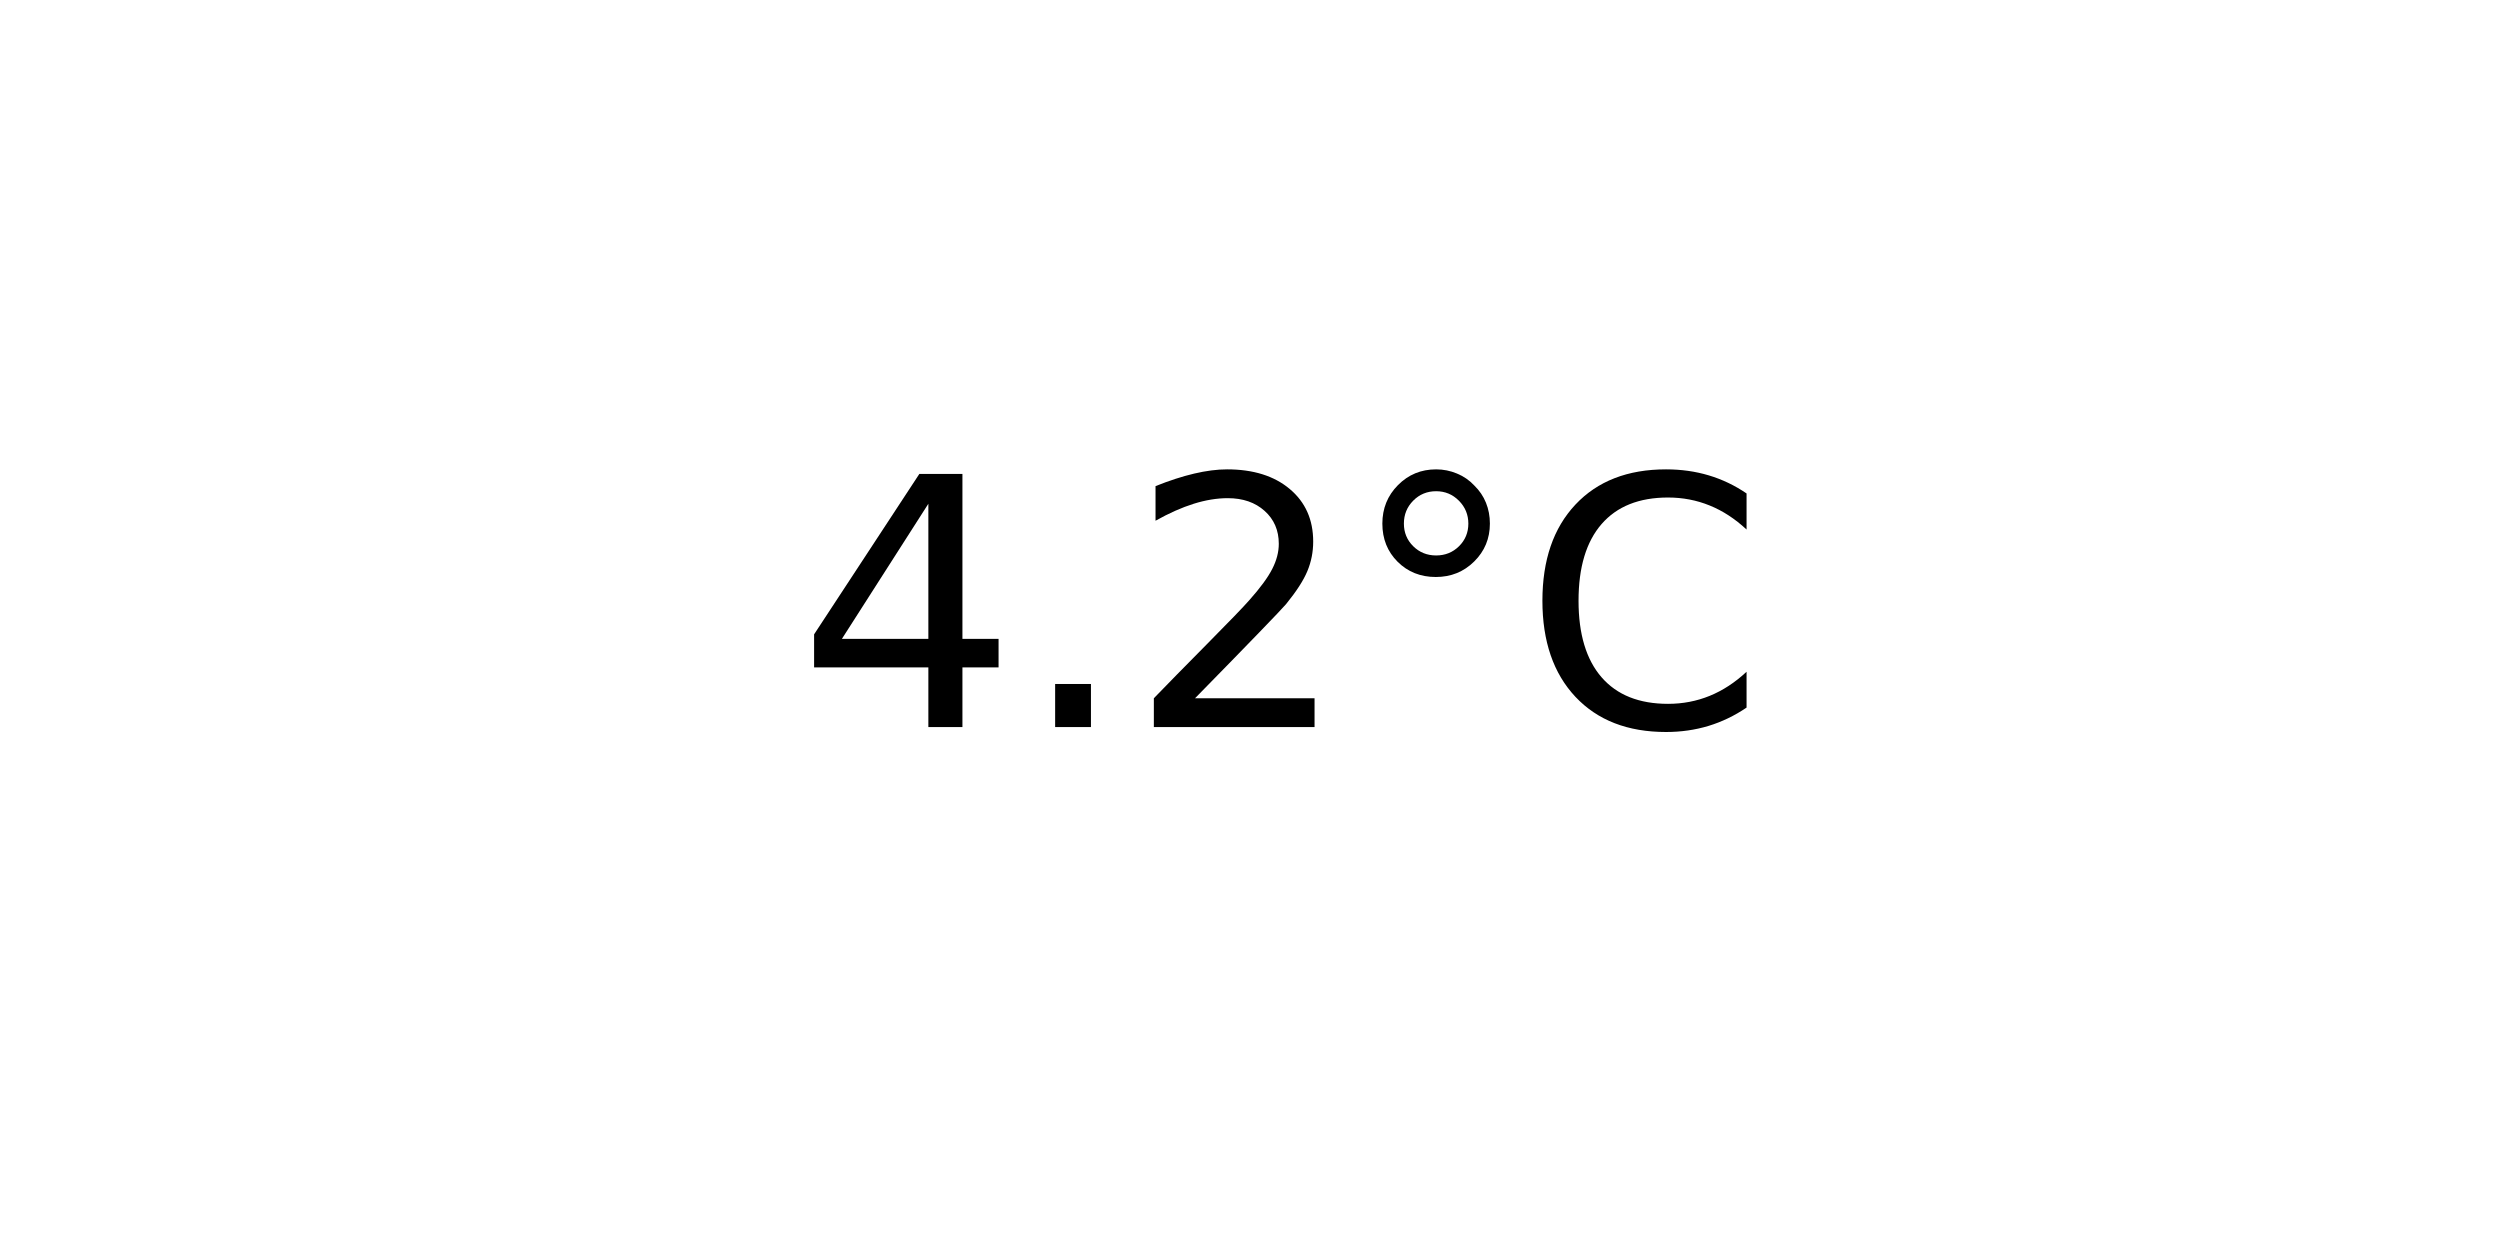
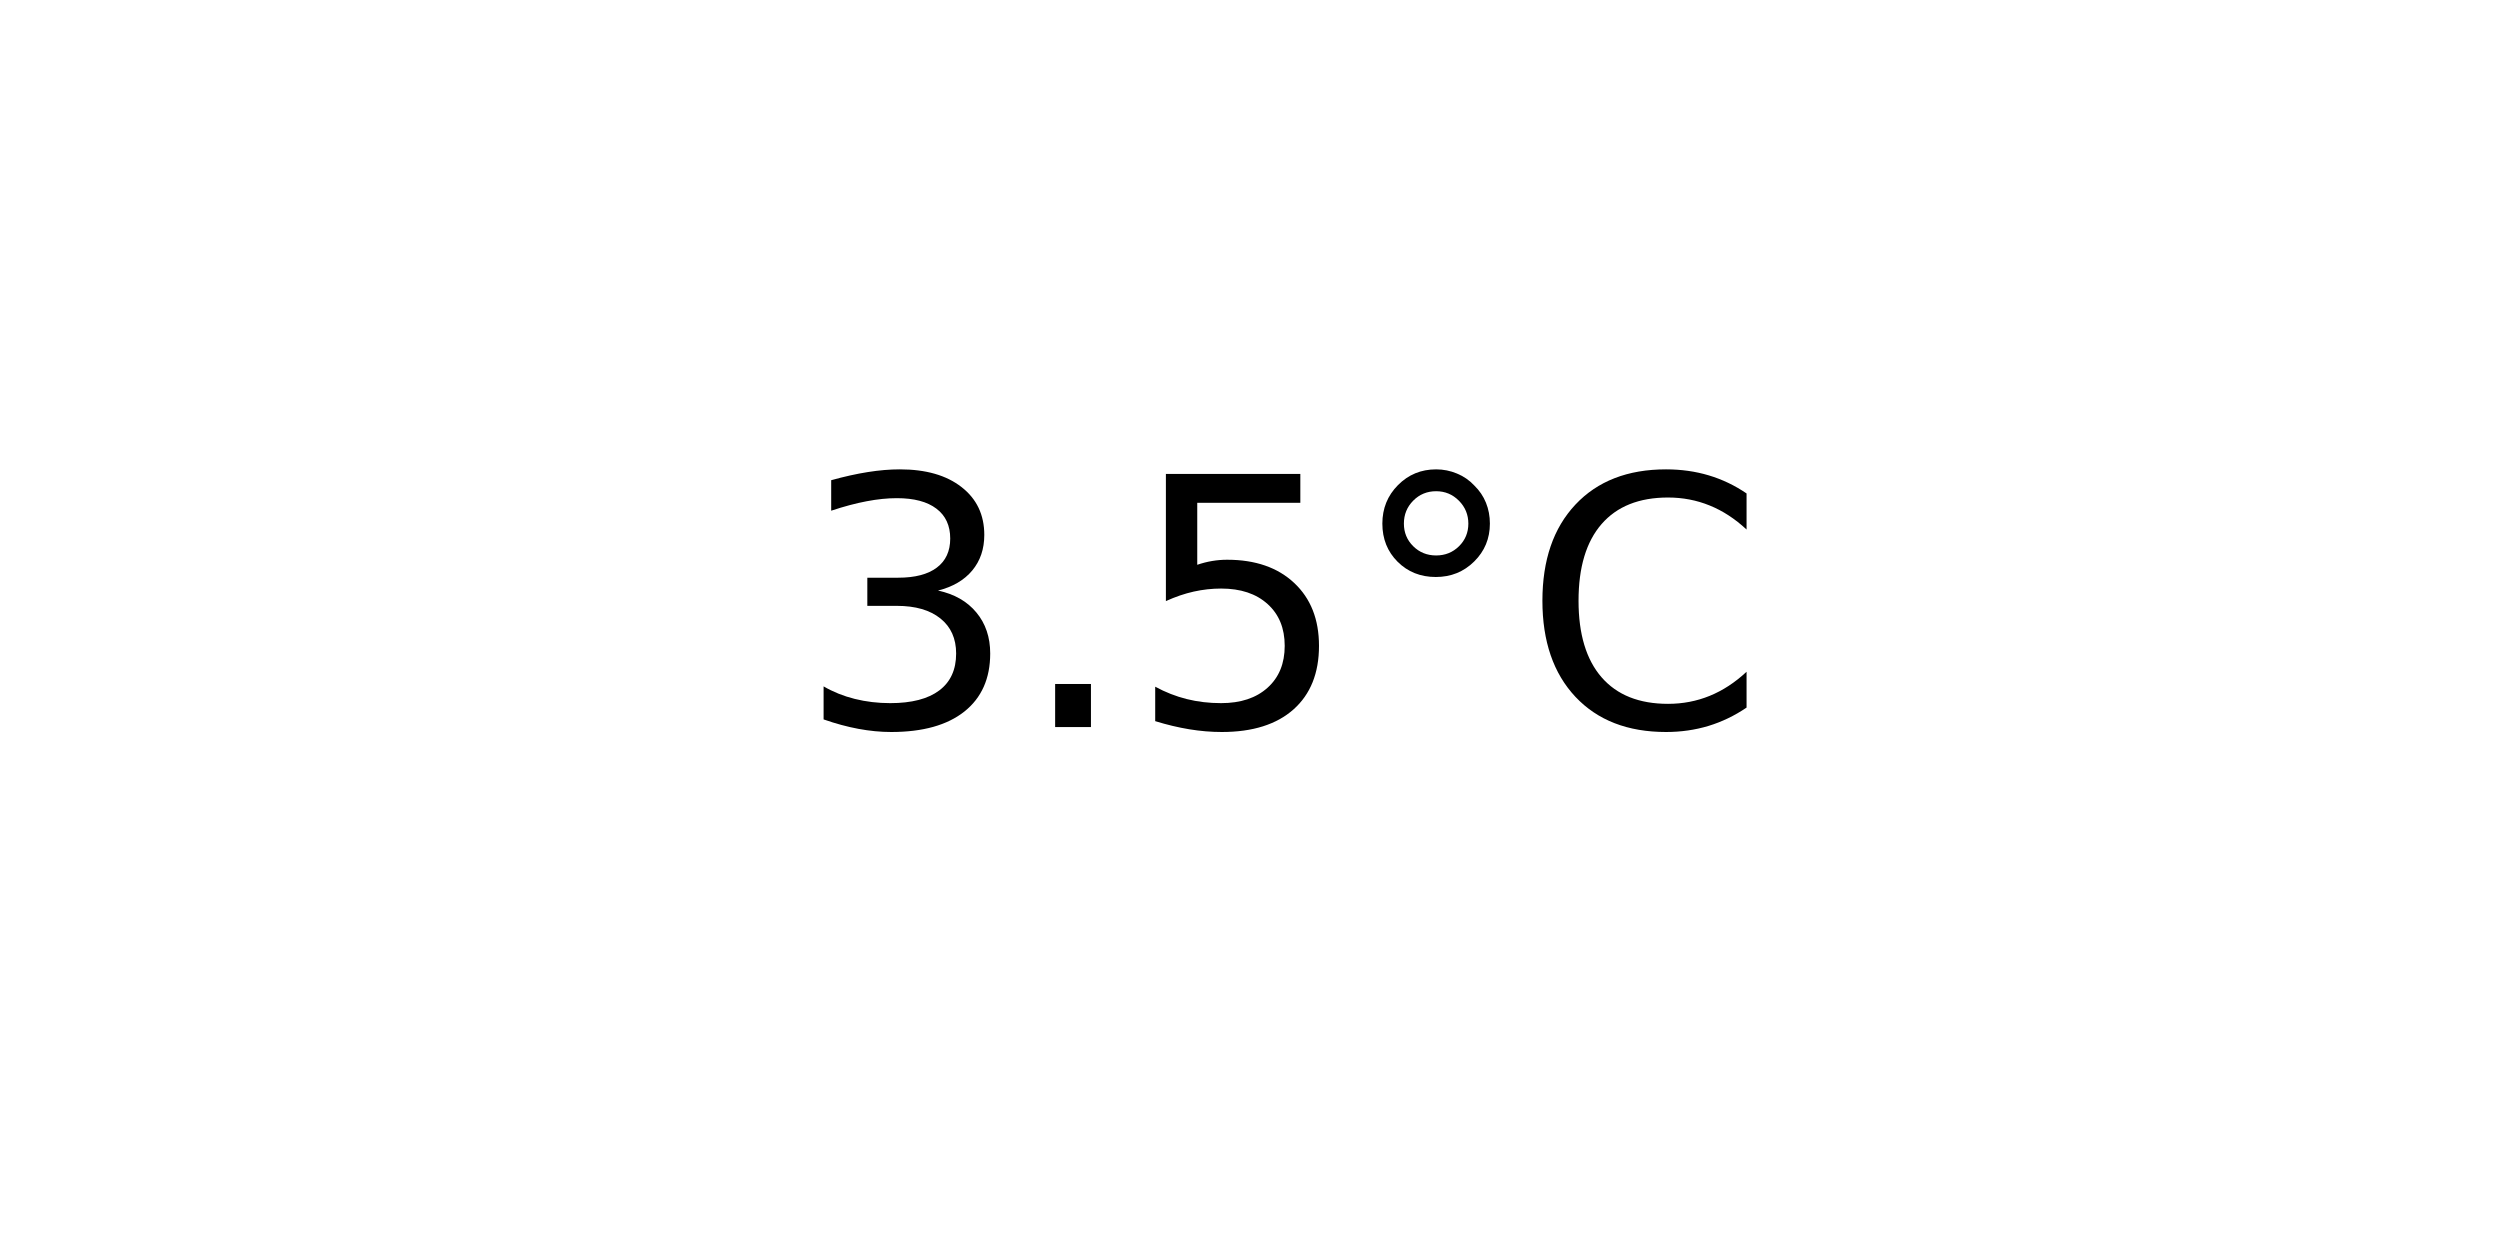
<svg xmlns="http://www.w3.org/2000/svg" xmlns:xlink="http://www.w3.org/1999/xlink" width="72pt" height="36pt" viewBox="0 0 72 36" version="1.1">
  <defs>
    <style type="text/css">*{stroke-linejoin: round; stroke-linecap: butt}</style>
  </defs>
  <g id="figure_1">
    <g id="axes_1">
      <g id="text_1">
        <g transform="translate(22.95703 20.93937) scale(0.1 -0.1)">
          <defs>
-             <path id="DejaVuSans-34" d="M 2419 4116  L 825 1625  L 2419 1625  L 2419 4116  z M 2253 4666  L 3047 4666  L 3047 1625  L 3713 1625  L 3713 1100  L 3047 1100  L 3047 0  L 2419 0  L 2419 1100  L 313 1100  L 313 1709  L 2253 4666  z " transform="scale(0.015625)" />
+             <path id="DejaVuSans-33" d="M 2597 2516  Q 3050 2419 3304 2112  Q 3559 1806 3559 1356  Q 3559 666 3084 287  Q 2609 -91 1734 -91  Q 1441 -91 1130 -33  Q 819 25 488 141  L 488 750  Q 750 597 1062 519  Q 1375 441 1716 441  Q 2309 441 2620 675  Q 2931 909 2931 1356  Q 2931 1769 2642 2001  Q 2353 2234 1838 2234  L 1294 2234  L 1294 2753  L 1863 2753  Q 2328 2753 2575 2939  Q 2822 3125 2822 3475  Q 2822 3834 2567 4026  Q 2313 4219 1838 4219  Q 1578 4219 1281 4162  Q 984 4106 628 3988  L 628 4550  Q 988 4650 1302 4700  Q 1616 4750 1894 4750  Q 2613 4750 3031 4423  Q 3450 4097 3450 3541  Q 3450 3153 3228 2886  Q 3006 2619 2597 2516  z " transform="scale(0.015625)" />
            <path id="DejaVuSans-2e" d="M 684 794  L 1344 794  L 1344 0  L 684 0  L 684 794  z " transform="scale(0.015625)" />
-             <path id="DejaVuSans-32" d="M 1228 531  L 3431 531  L 3431 0  L 469 0  L 469 531  Q 828 903 1448 1529  Q 2069 2156 2228 2338  Q 2531 2678 2651 2914  Q 2772 3150 2772 3378  Q 2772 3750 2511 3984  Q 2250 4219 1831 4219  Q 1534 4219 1204 4116  Q 875 4013 500 3803  L 500 4441  Q 881 4594 1212 4672  Q 1544 4750 1819 4750  Q 2544 4750 2975 4387  Q 3406 4025 3406 3419  Q 3406 3131 3298 2873  Q 3191 2616 2906 2266  Q 2828 2175 2409 1742  Q 1991 1309 1228 531  z " transform="scale(0.015625)" />
+             <path id="DejaVuSans-35" d="M 691 4666  L 3169 4666  L 3169 4134  L 1269 4134  L 1269 2991  Q 1406 3038 1543 3061  Q 1681 3084 1819 3084  Q 2600 3084 3056 2656  Q 3513 2228 3513 1497  Q 3513 744 3044 326  Q 2575 -91 1722 -91  Q 1428 -91 1123 -41  Q 819 9 494 109  L 494 744  Q 775 591 1075 516  Q 1375 441 1709 441  Q 2250 441 2565 725  Q 2881 1009 2881 1497  Q 2881 1984 2565 2268  Q 2250 2553 1709 2553  Q 1456 2553 1204 2497  Q 953 2441 691 2322  L 691 4666  z " transform="scale(0.015625)" />
            <path id="DejaVuSans-b0" d="M 1600 4347  Q 1350 4347 1178 4173  Q 1006 4000 1006 3750  Q 1006 3503 1178 3333  Q 1350 3163 1600 3163  Q 1850 3163 2022 3333  Q 2194 3503 2194 3750  Q 2194 3997 2020 4172  Q 1847 4347 1600 4347  z M 1600 4750  Q 1800 4750 1984 4673  Q 2169 4597 2303 4453  Q 2447 4313 2519 4134  Q 2591 3956 2591 3750  Q 2591 3338 2302 3052  Q 2013 2766 1594 2766  Q 1172 2766 890 3047  Q 609 3328 609 3750  Q 609 4169 896 4459  Q 1184 4750 1600 4750  z " transform="scale(0.015625)" />
            <path id="DejaVuSans-43" d="M 4122 4306  L 4122 3641  Q 3803 3938 3442 4084  Q 3081 4231 2675 4231  Q 1875 4231 1450 3742  Q 1025 3253 1025 2328  Q 1025 1406 1450 917  Q 1875 428 2675 428  Q 3081 428 3442 575  Q 3803 722 4122 1019  L 4122 359  Q 3791 134 3420 21  Q 3050 -91 2638 -91  Q 1578 -91 968 557  Q 359 1206 359 2328  Q 359 3453 968 4101  Q 1578 4750 2638 4750  Q 3056 4750 3426 4639  Q 3797 4528 4122 4306  z " transform="scale(0.015625)" />
          </defs>
-           <use xlink:href="#DejaVuSans-34" />
+           <use xlink:href="#DejaVuSans-33" />
          <use xlink:href="#DejaVuSans-2e" x="63.623" />
-           <use xlink:href="#DejaVuSans-32" x="95.41" />
+           <use xlink:href="#DejaVuSans-35" x="95.41" />
          <use xlink:href="#DejaVuSans-b0" x="159.033" />
          <use xlink:href="#DejaVuSans-43" x="209.033" />
        </g>
      </g>
    </g>
  </g>
</svg>
